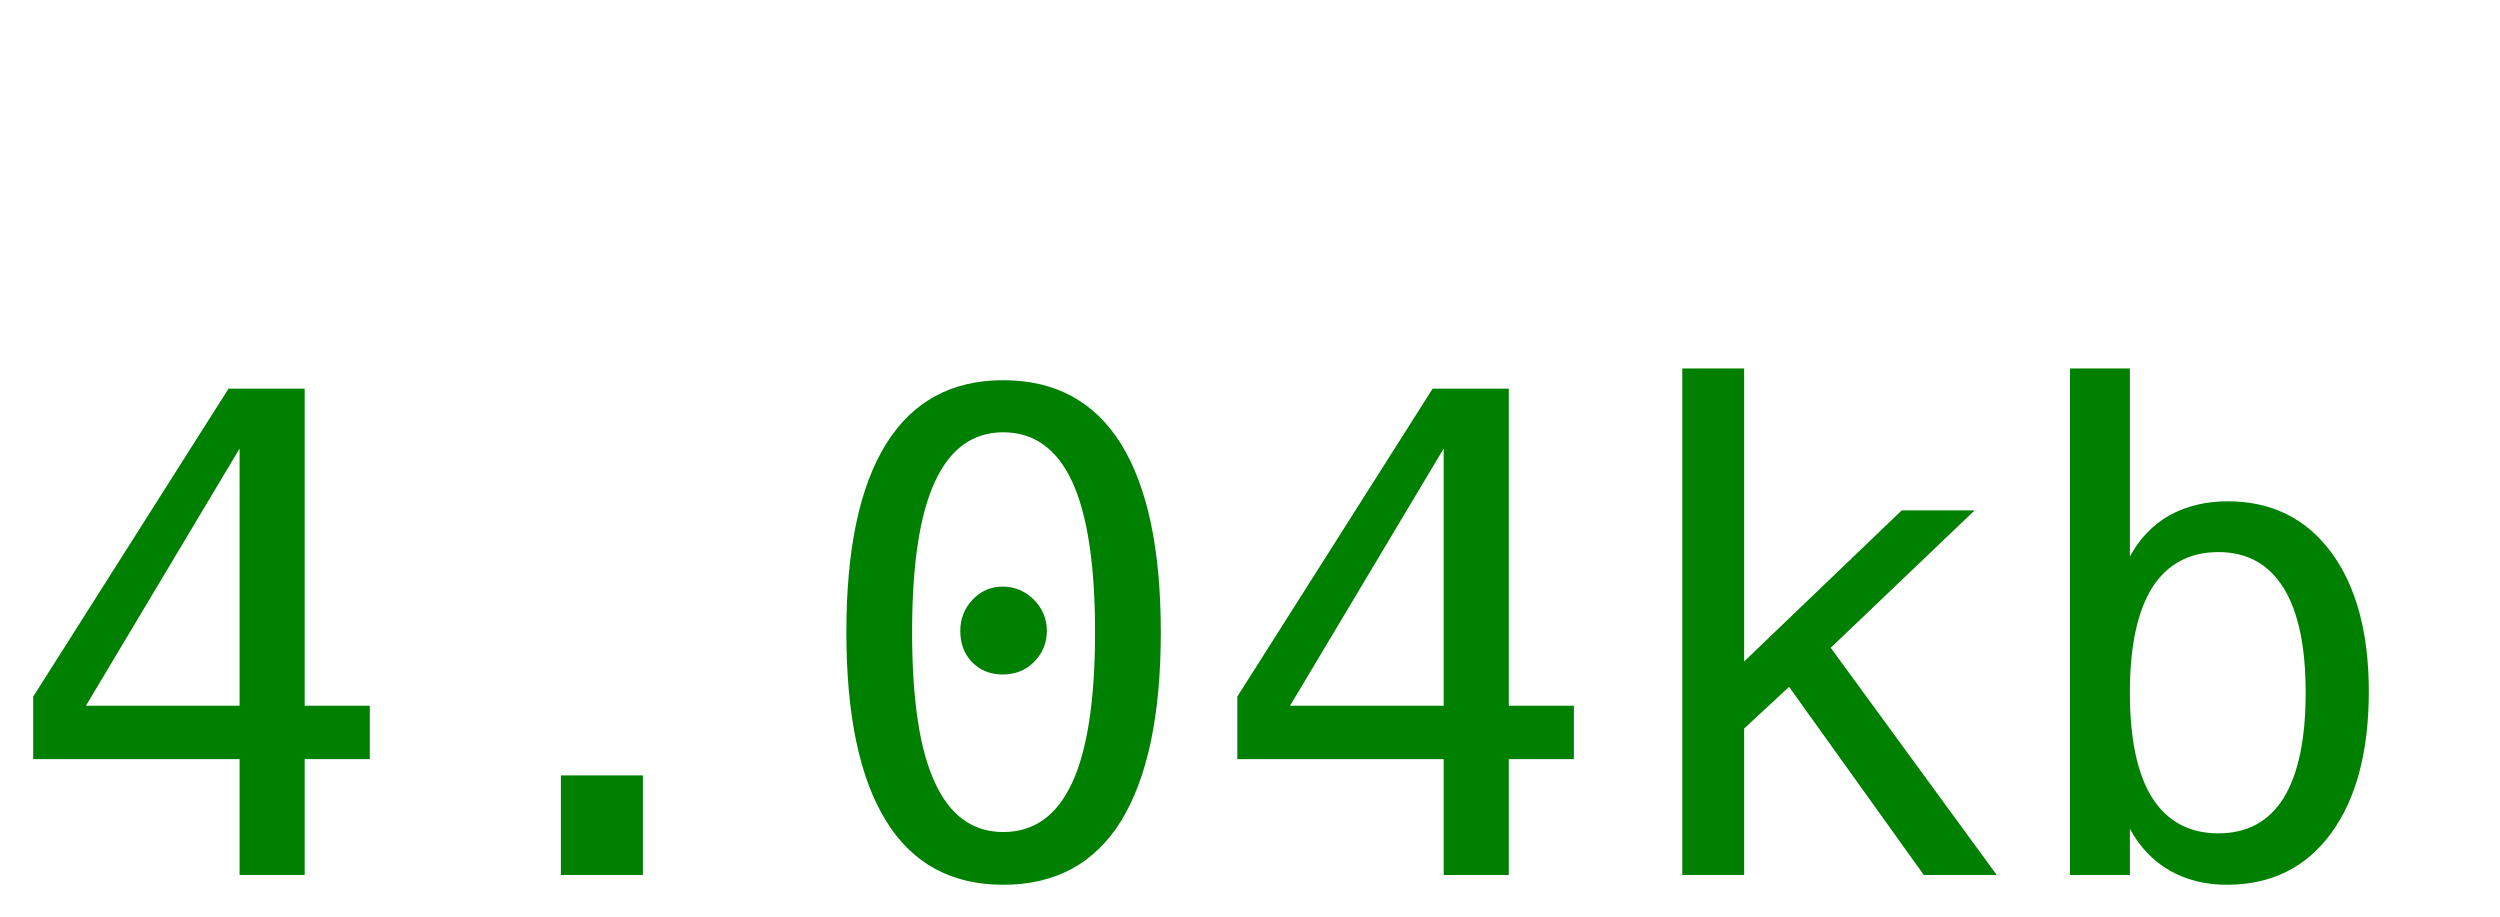
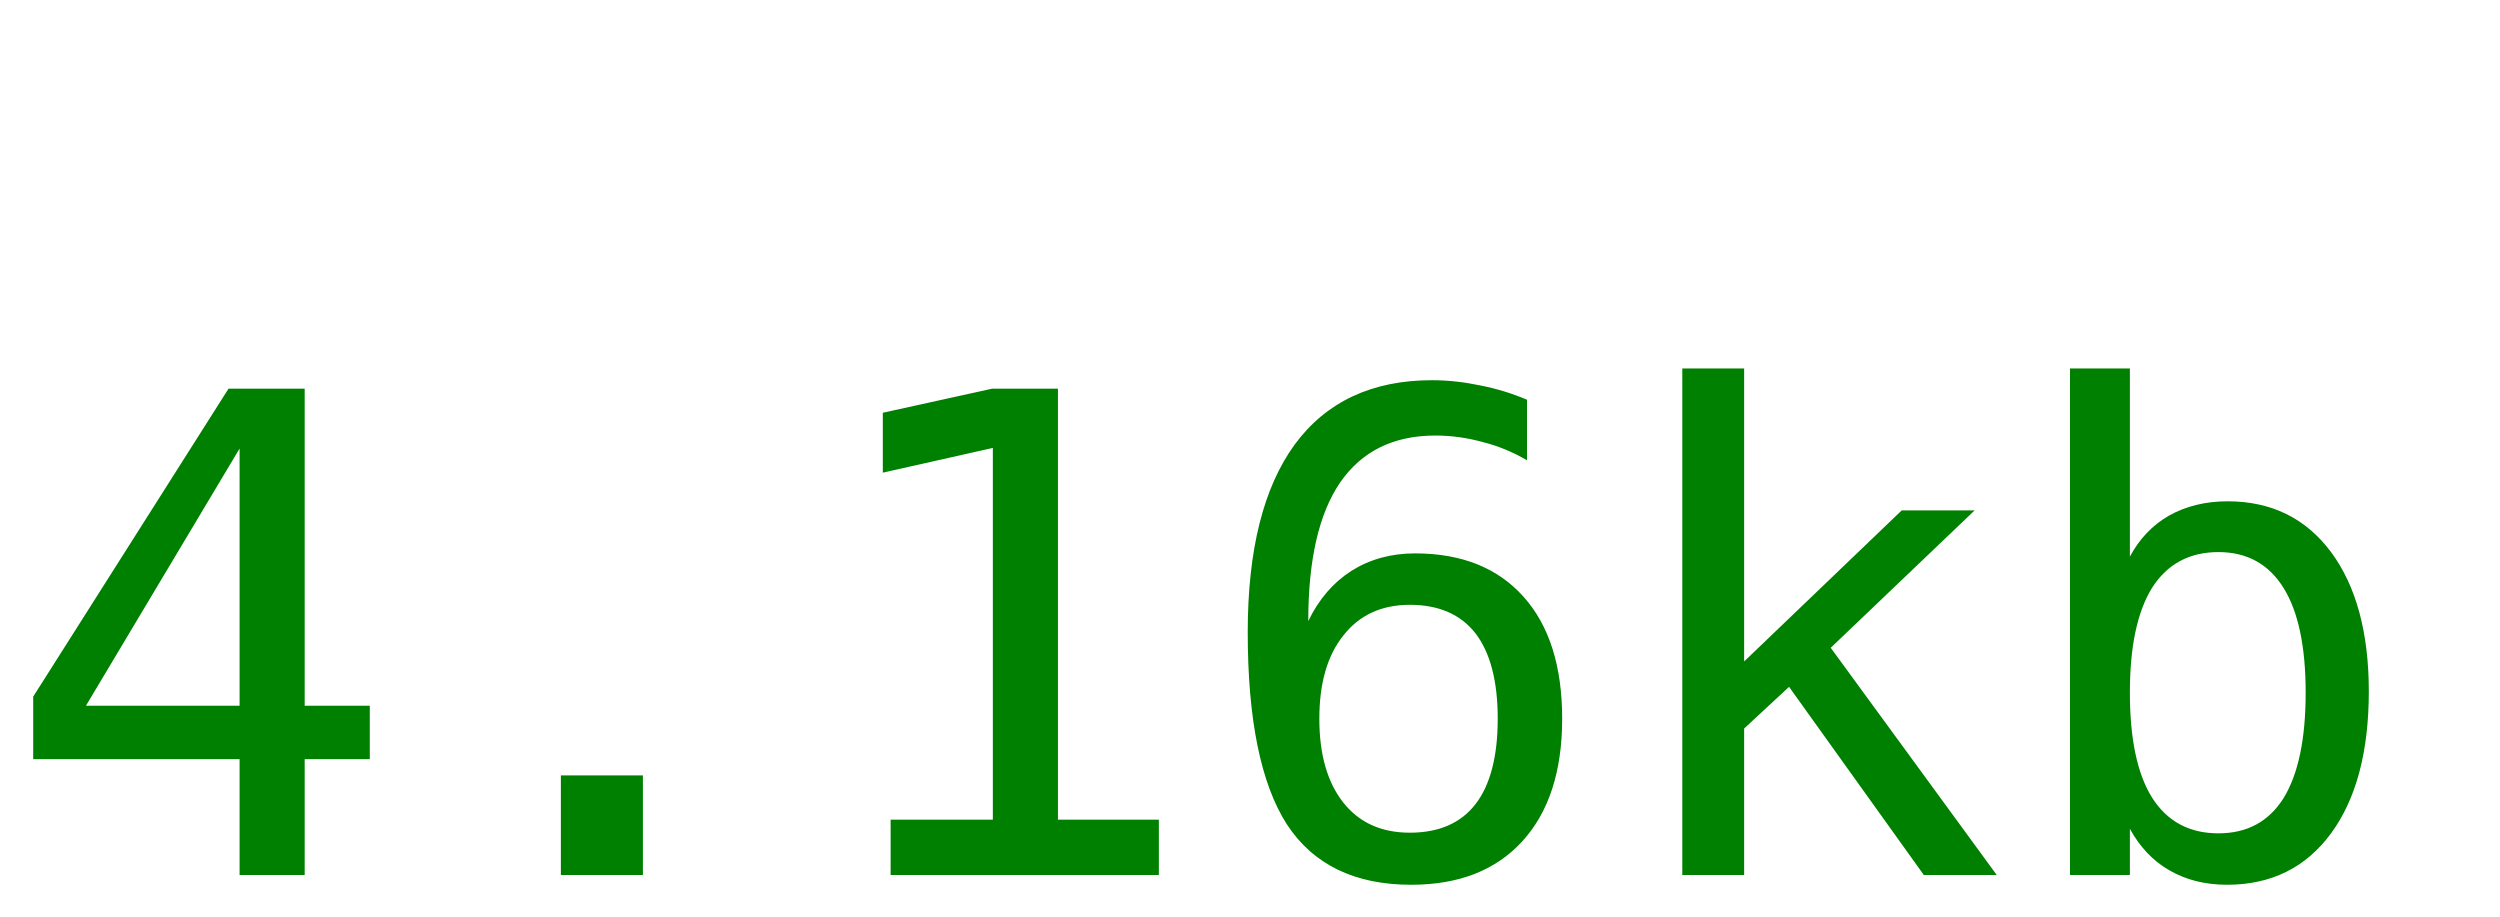
<svg xmlns="http://www.w3.org/2000/svg" width="60" height="22">
-   <text y="21" font-size="16px" font-family="monospace" fill="green">4.04kb</text>
+   <text y="21" font-size="16px" font-family="monospace" fill="green">4.16kb</text>
</svg>
